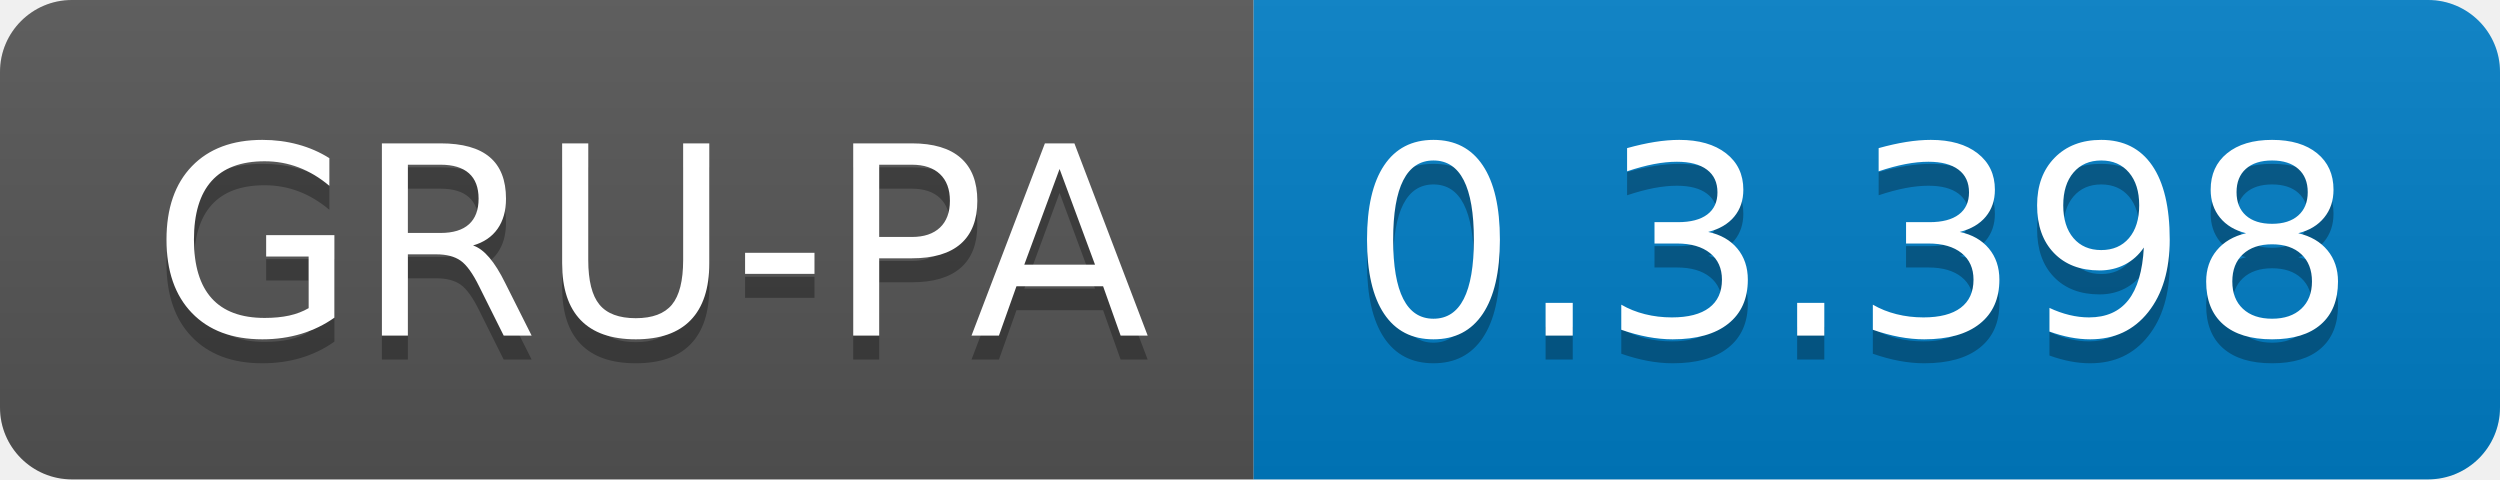
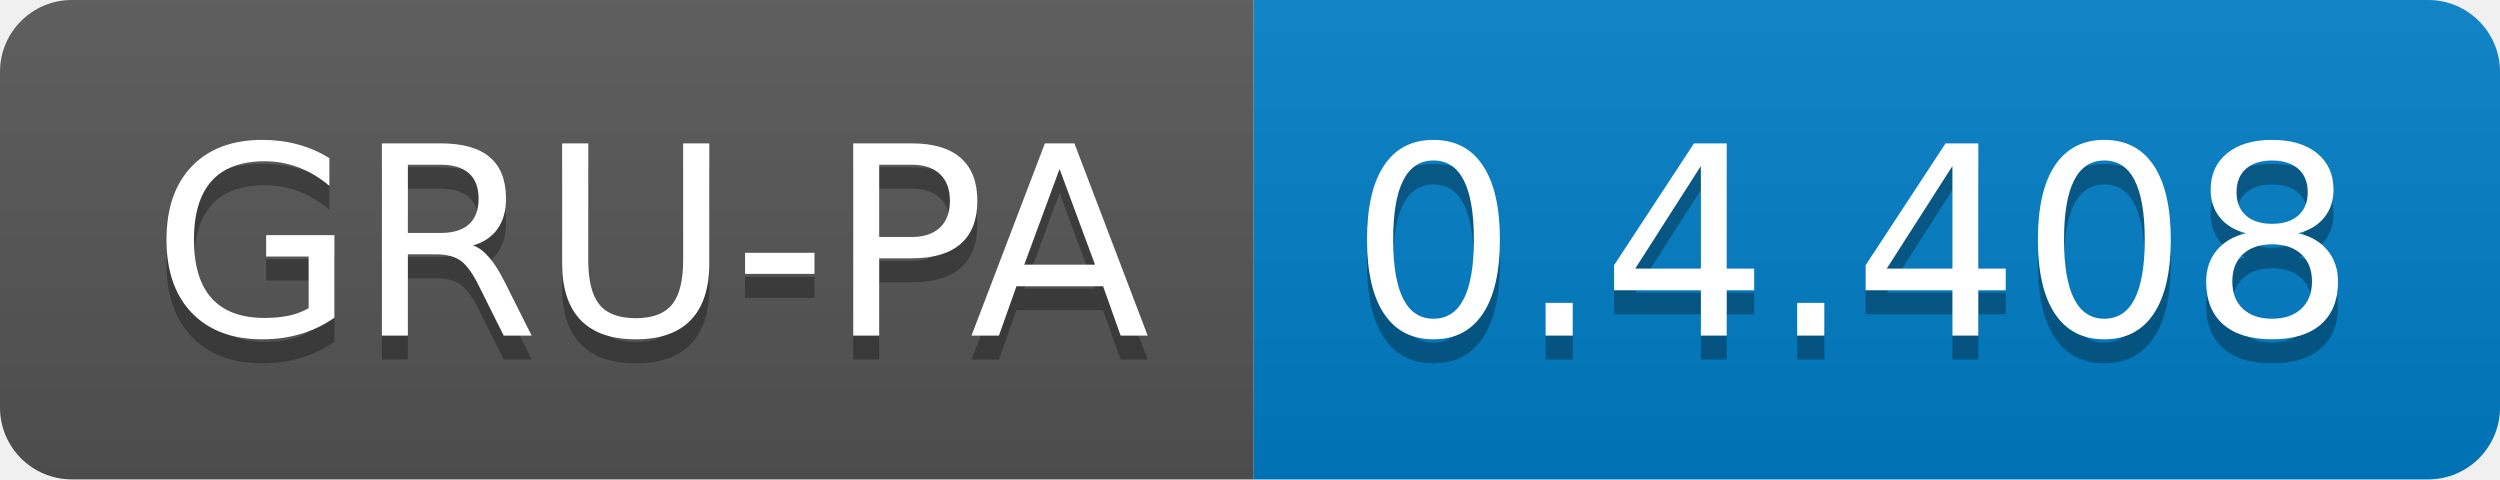
<svg xmlns="http://www.w3.org/2000/svg" width="104.3" height="20">
  <linearGradient id="smooth" x2="0" y2="100%">
    <stop offset="0" stop-color="#bbb" stop-opacity=".1" />
    <stop offset="1" stop-opacity=".1" />
  </linearGradient>
  <clipPath id="round">
    <rect width="104.3" height="20" rx="3" fill="#fff" />
  </clipPath>
  <g clip-path="url(#round)">
    <rect width="52.3" height="20" fill="#555" />
    <rect x="52.3" width="52.0" height="20" fill="#007ec6" />
    <rect width="104.3" height="20" fill="url(#smooth)" />
  </g>
  <g fill="#fff" text-anchor="middle" font-family="DejaVu Sans,Verdana,Geneva,sans-serif" font-size="110">
    <text x="271.5" y="150" fill="#010101" fill-opacity=".3" transform="scale(0.1)" textLength="423.0" lengthAdjust="spacing">GRU-PA</text>
    <text x="271.5" y="140" transform="scale(0.1)" textLength="423.0" lengthAdjust="spacing">GRU-PA</text>
-     <text x="773.0" y="150" fill="#010101" fill-opacity=".3" transform="scale(0.1)" textLength="420.0" lengthAdjust="spacing">0.3.398</text>
-     <text x="773.0" y="140" transform="scale(0.1)" textLength="420.0" lengthAdjust="spacing">0.3.398</text>
+     <text x="773.0" y="150" fill="#010101" fill-opacity=".3" transform="scale(0.1)" textLength="420.0" lengthAdjust="spacing">0.4.408</text>
+     <text x="773.0" y="140" transform="scale(0.1)" textLength="420.0" lengthAdjust="spacing">0.4.408</text>
  </g>
</svg>
